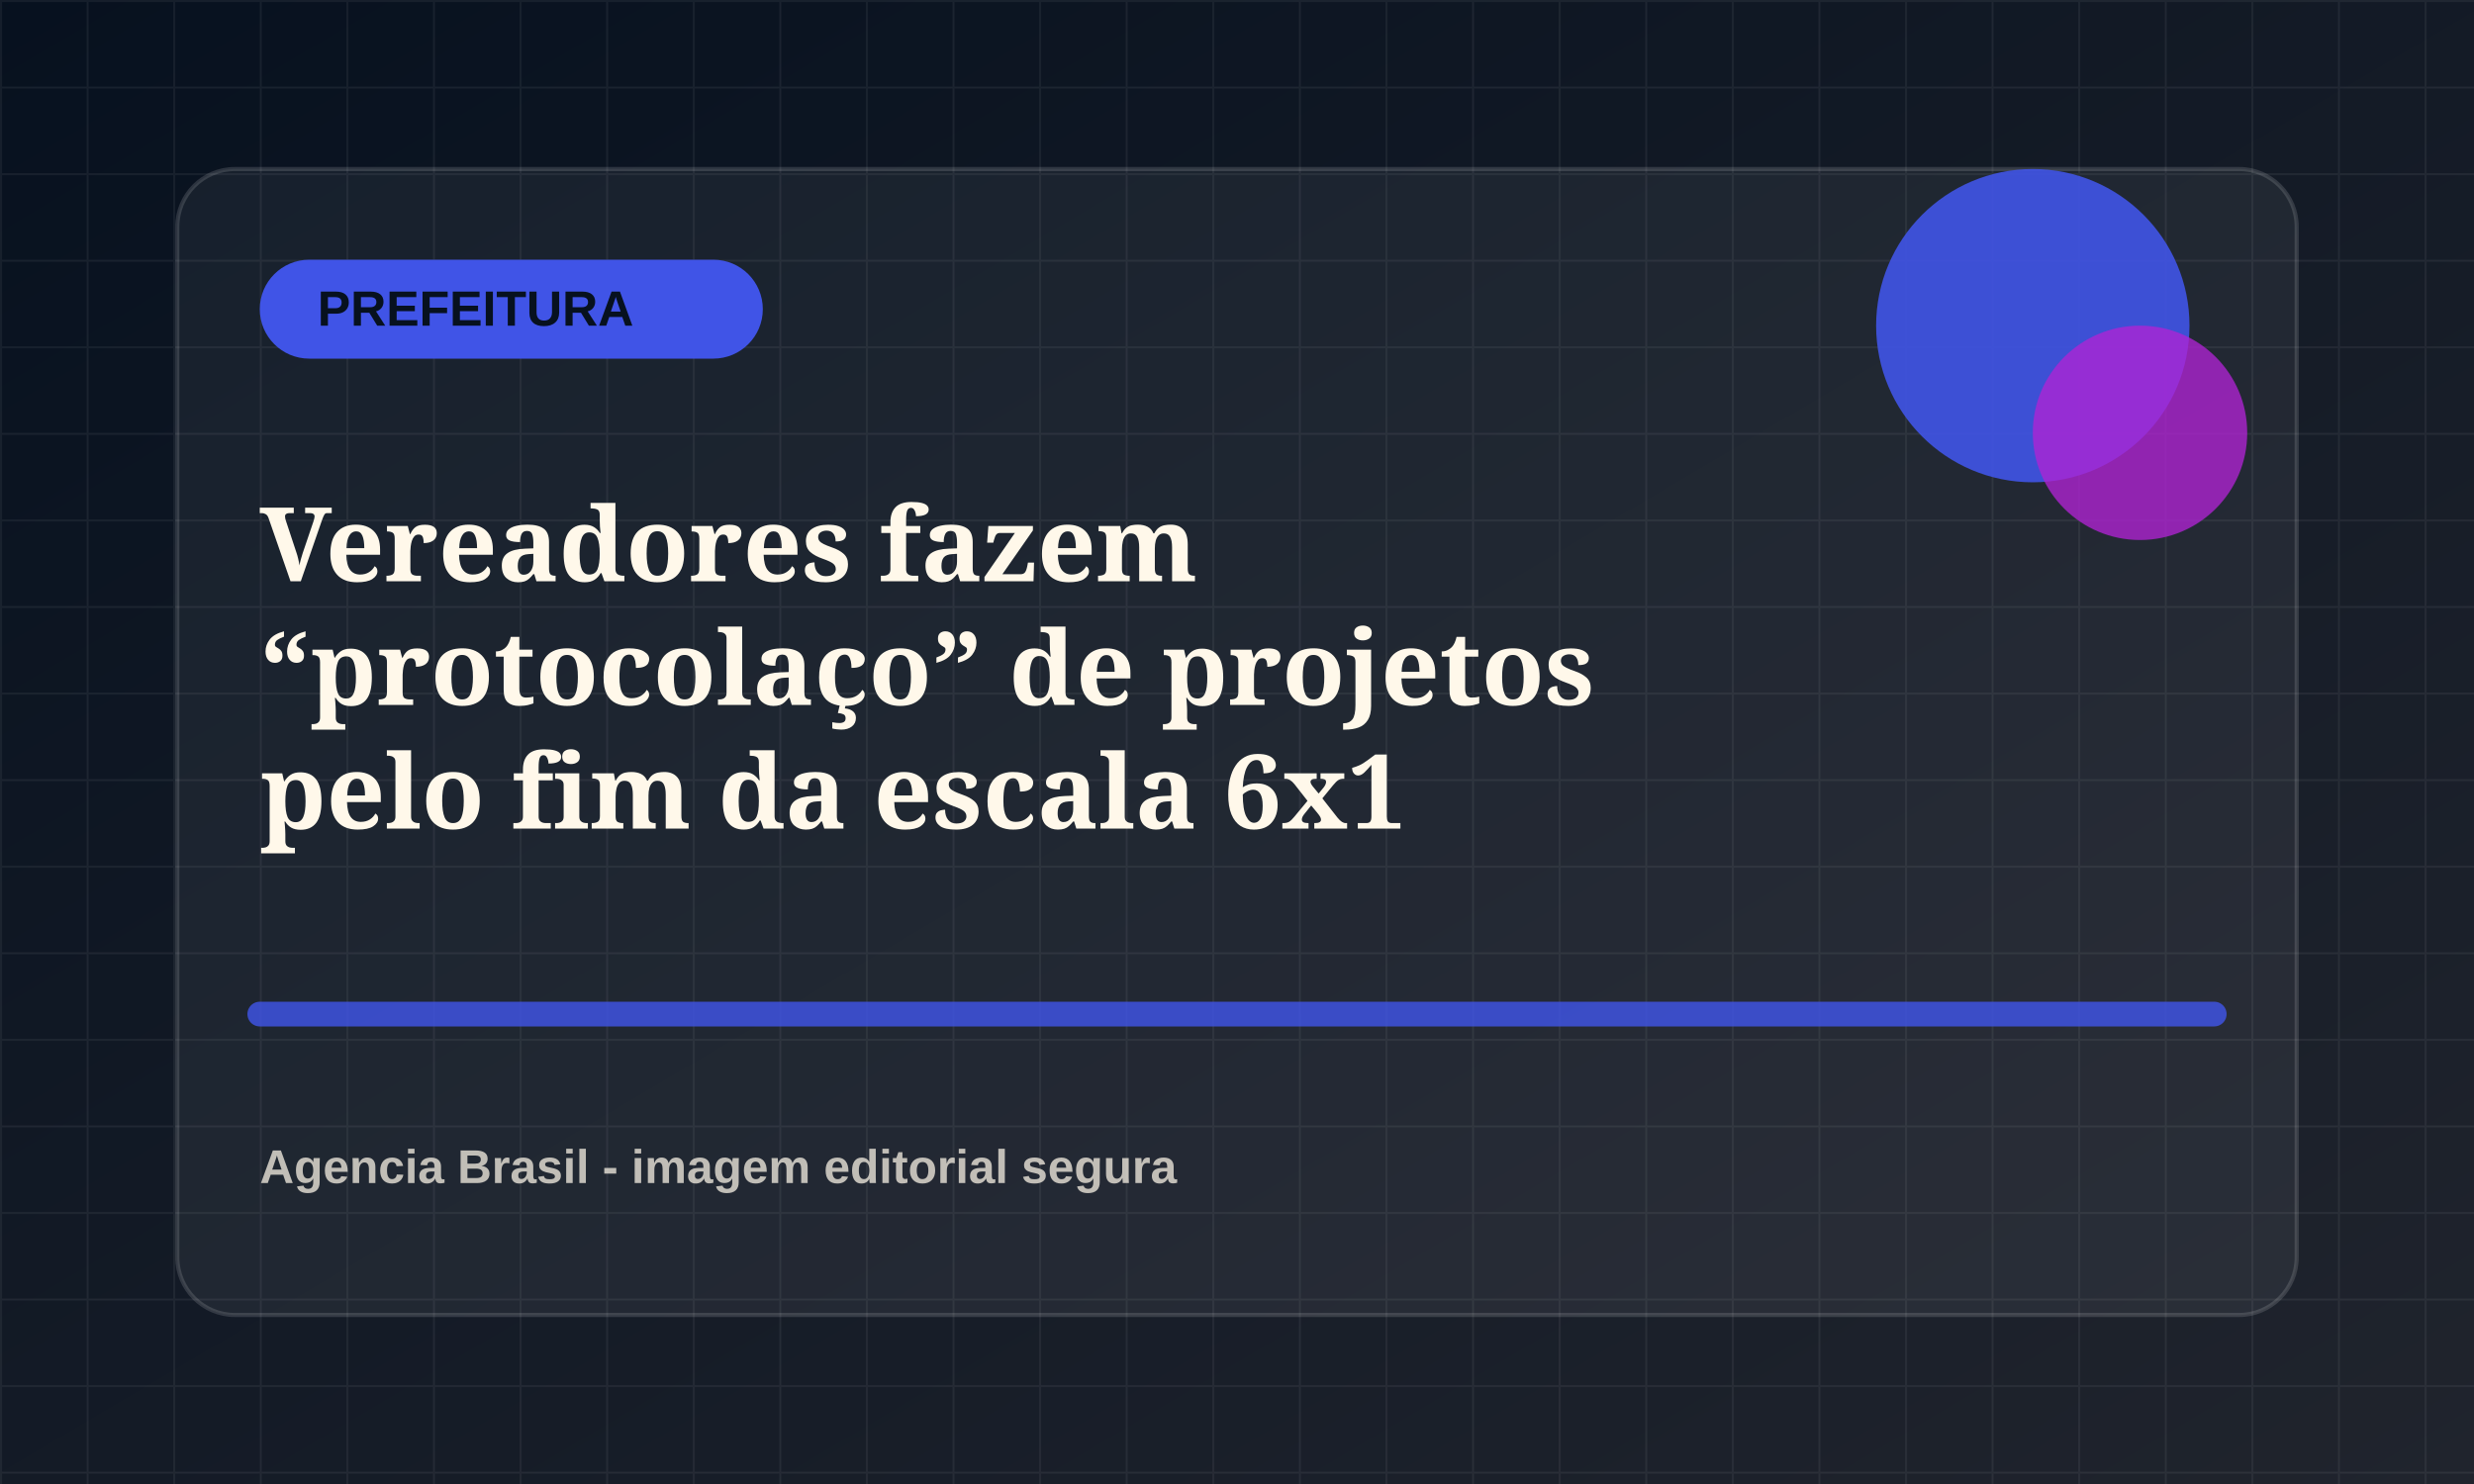
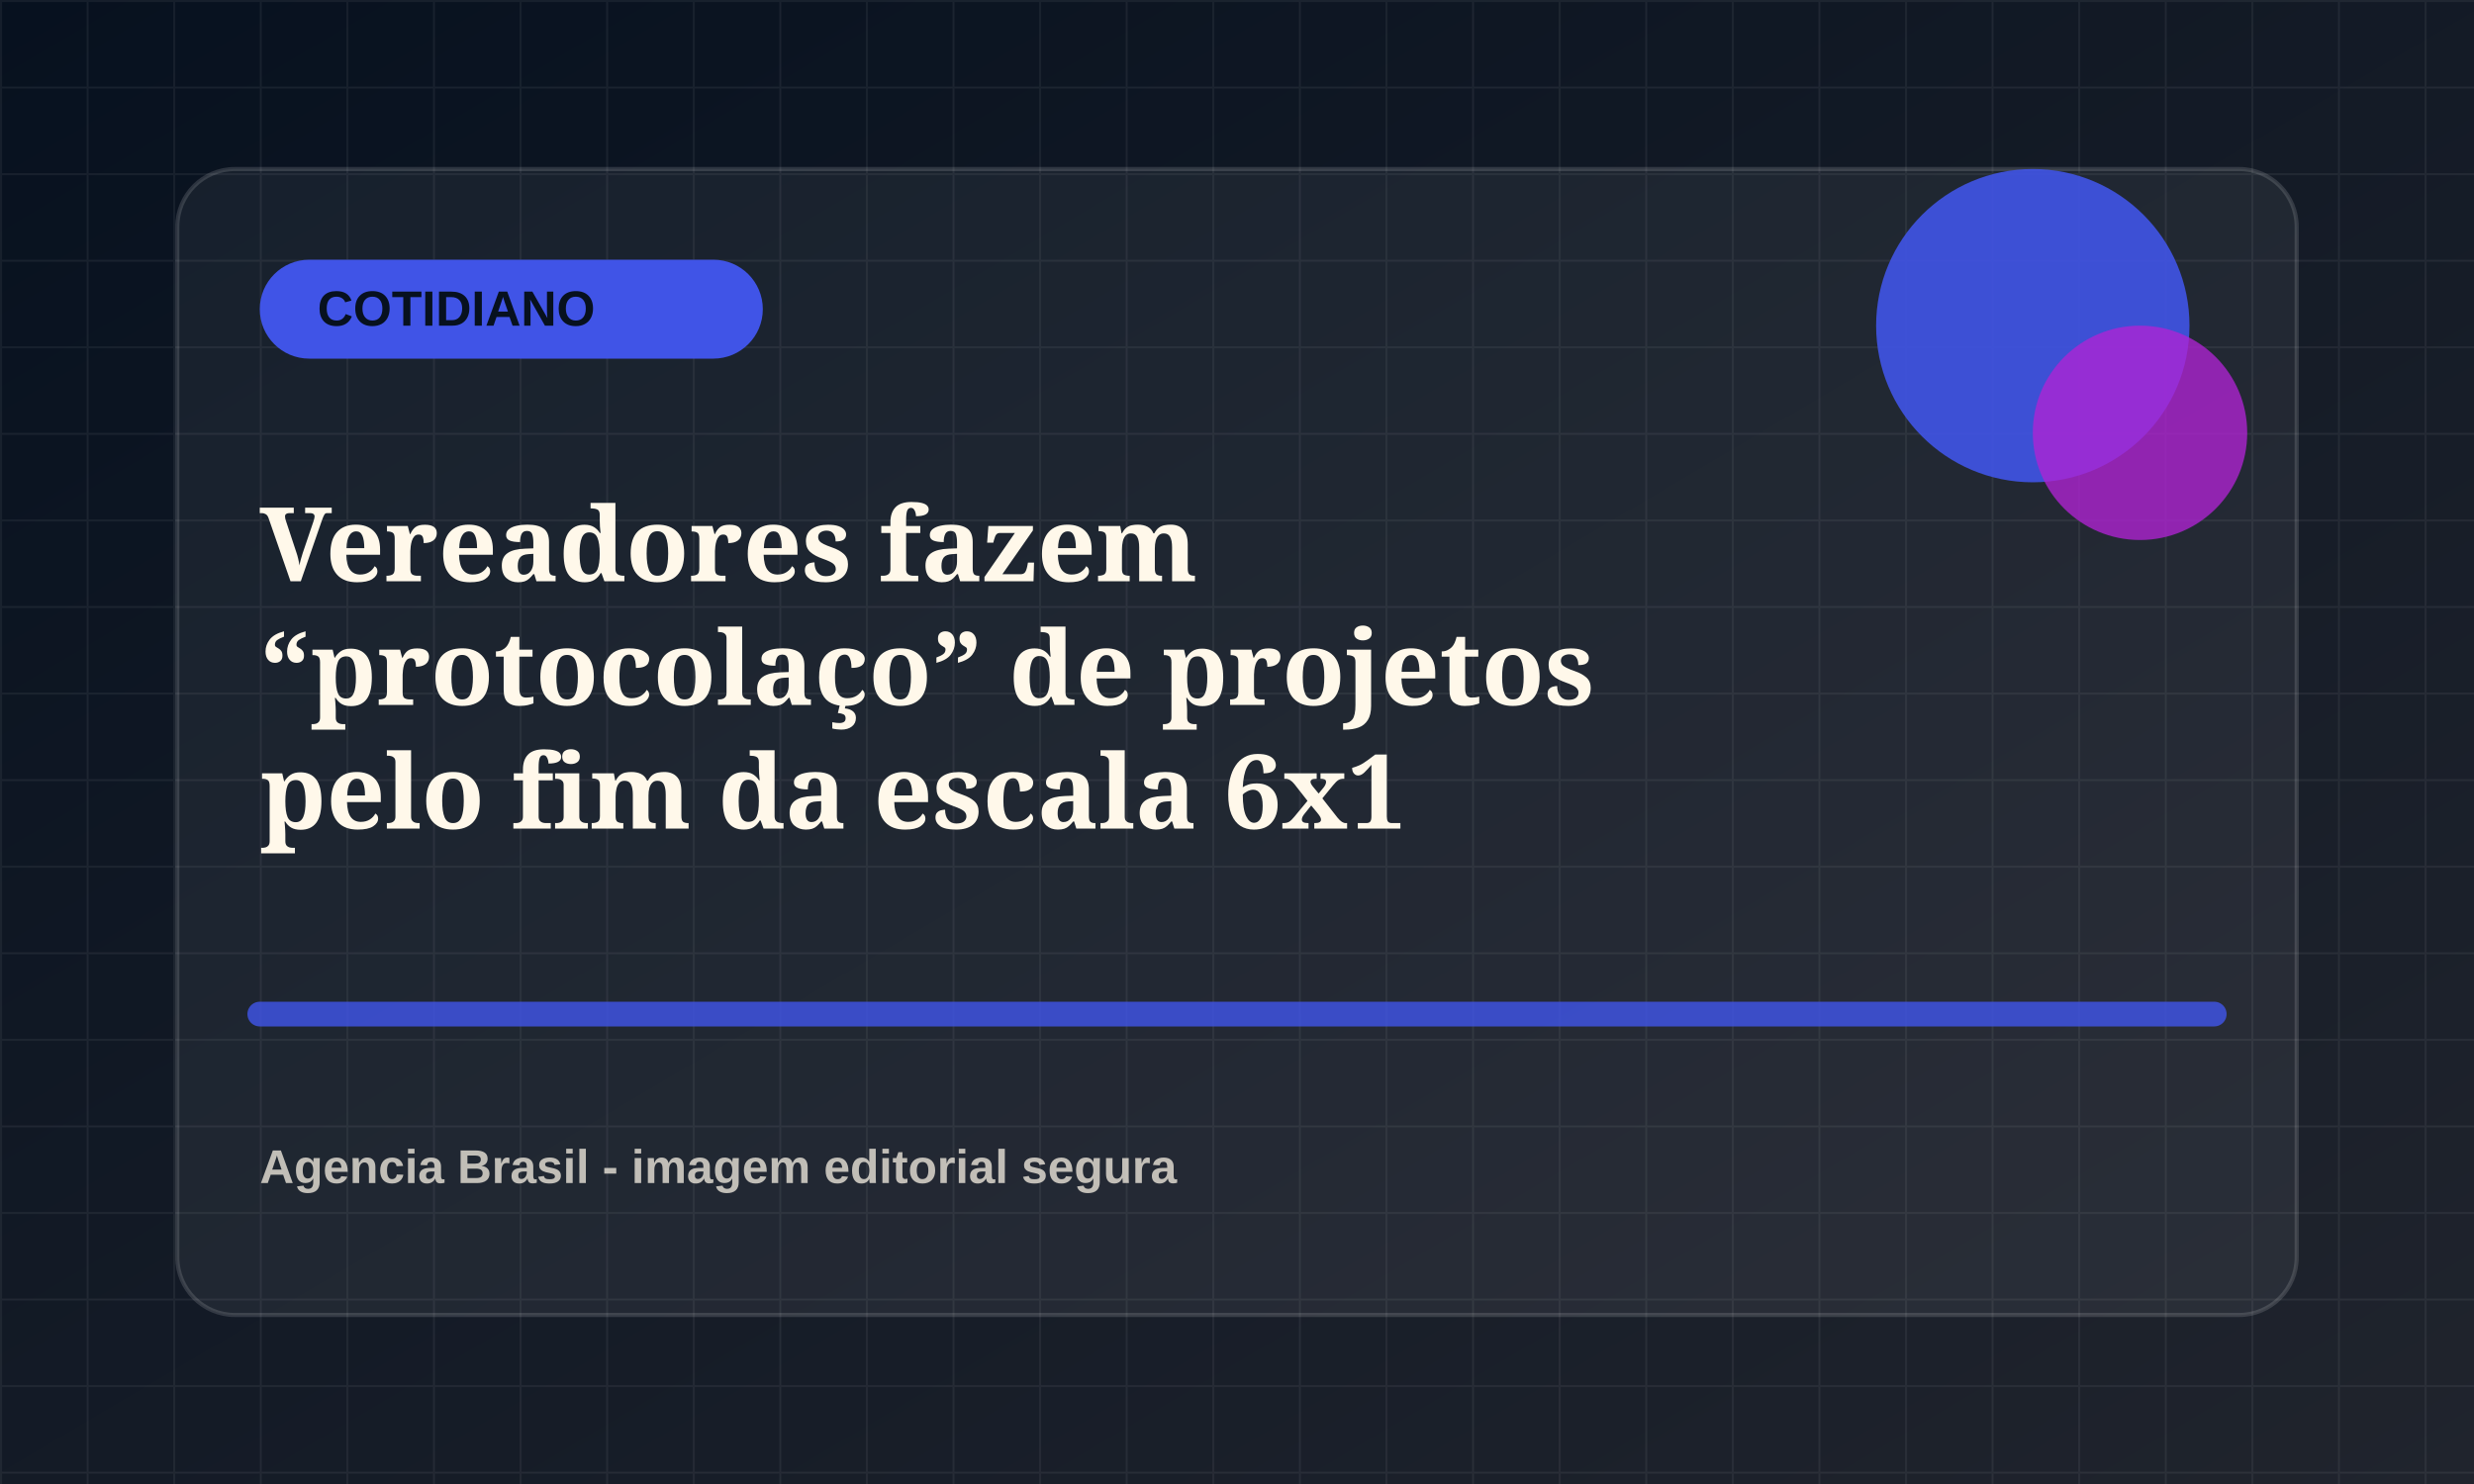
<svg xmlns="http://www.w3.org/2000/svg" viewBox="0 0 1200 720">
  <defs>
    <linearGradient id="bg" x1="0" x2="1" y1="0" y2="1">
      <stop offset="0" stop-color="#07111f" />
      <stop offset="1" stop-color="#20242d" />
    </linearGradient>
    <pattern id="grid" width="42" height="42" patternUnits="userSpaceOnUse">
      <path d="M42 0H0v42" fill="none" stroke="rgba(255,255,255,.055)" stroke-width="2" />
    </pattern>
  </defs>
  <rect width="1200" height="720" fill="url(#bg)" />
  <rect width="1200" height="720" fill="url(#grid)" />
  <rect x="86" y="82" width="1028" height="556" rx="28" fill="rgba(255,255,255,.055)" stroke="rgba(255,255,255,.14)" stroke-width="2" />
  <rect x="126" y="126" width="244" height="48" rx="24" fill="hsl(233 78% 58%)" />
-   <text x="154" y="158" fill="#07111f" font-family="Arial, sans-serif" font-size="24" font-weight="800">PREFEITURA</text>
+   <text x="154" y="158" fill="#07111f" font-family="Arial, sans-serif" font-size="24" font-weight="800">COTIDIANO</text>
  <circle cx="986" cy="158" r="76" fill="hsl(233 78% 58%)" opacity=".9" />
  <circle cx="1038" cy="210" r="52" fill="hsl(288 72% 48%)" opacity=".78" />
  <path d="M126 492h948" stroke="hsl(233 78% 58%)" stroke-width="12" stroke-linecap="round" opacity=".82" />
  <text x="126" y="282" fill="#fff8ea" font-family="Georgia, serif" font-size="50" font-weight="700">
    <tspan x="126" dy="0">Vereadores fazem</tspan>
    <tspan x="126" dy="60">“protocolaço” de projetos</tspan>
    <tspan x="126" dy="60">pelo fim da escala 6x1</tspan>
  </text>
  <text x="126" y="574" fill="rgba(255,248,234,.72)" font-family="Arial, sans-serif" font-size="23" font-weight="700">Agencia Brasil - imagem editorial segura</text>
</svg>
